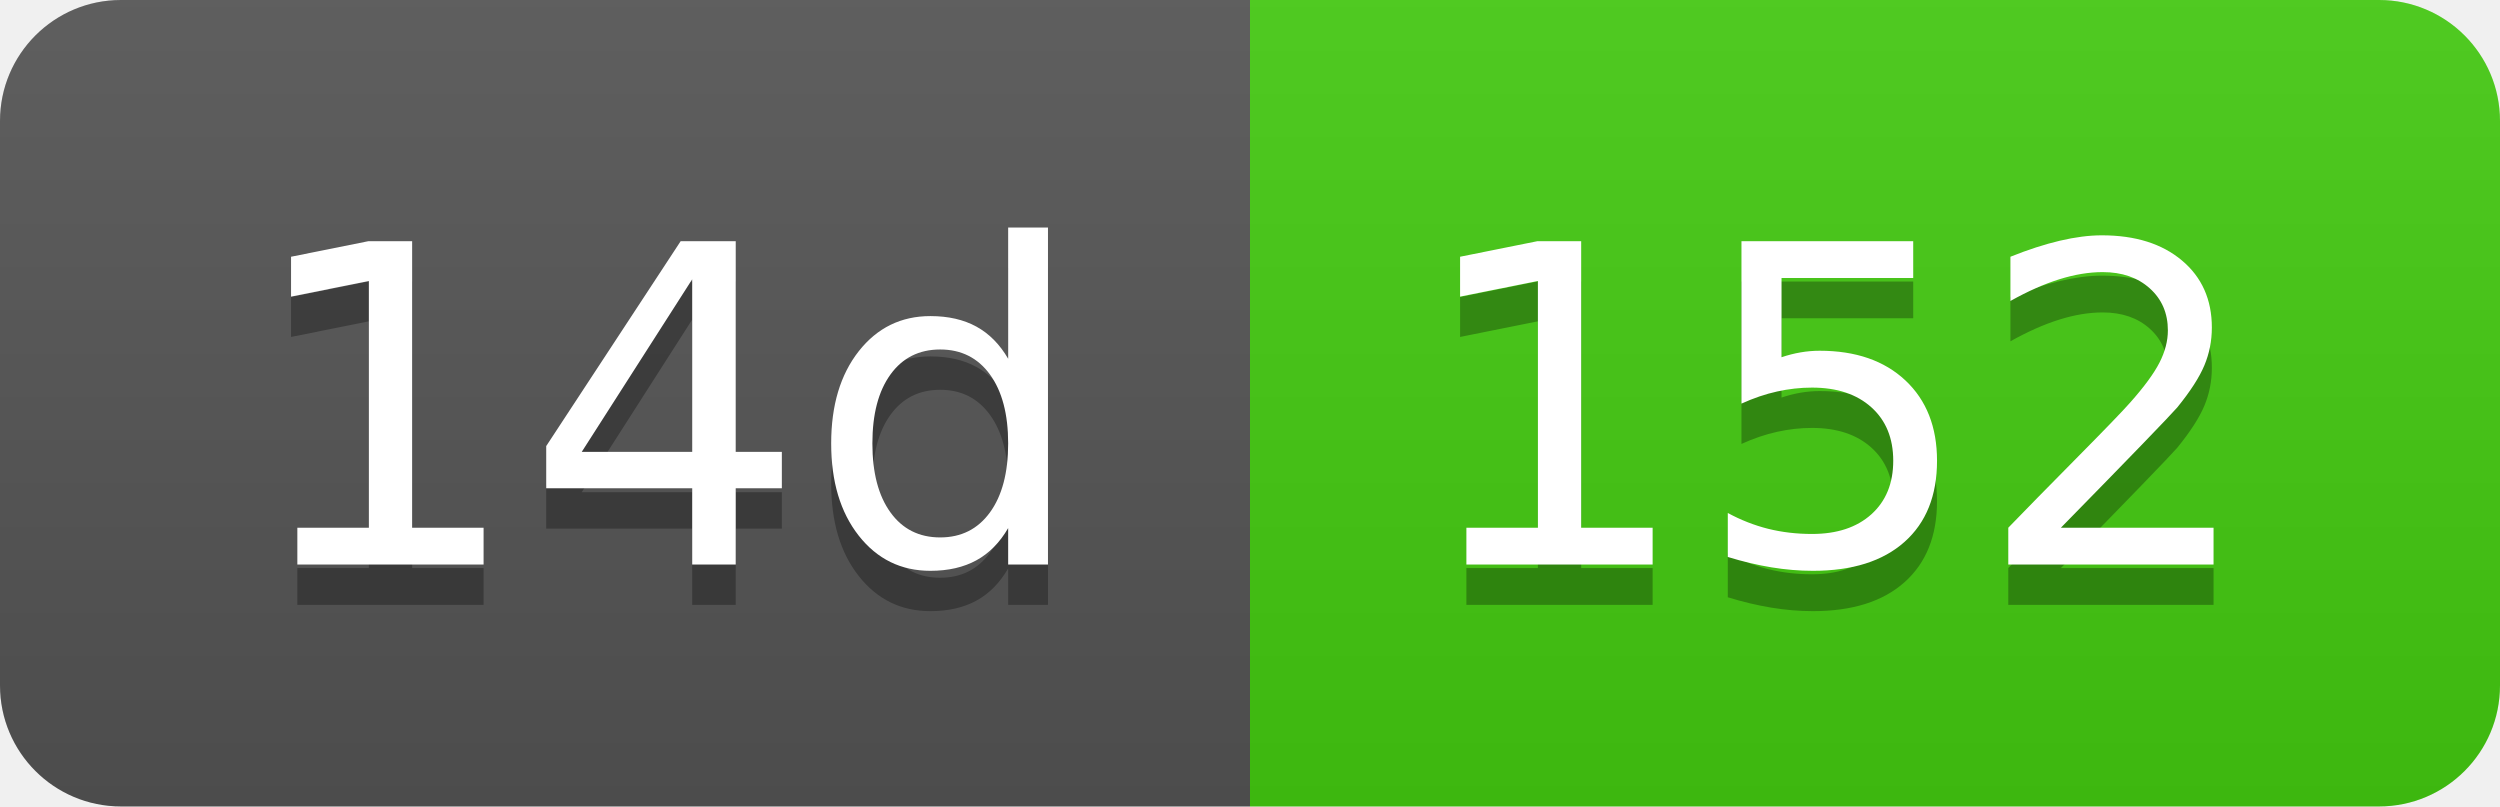
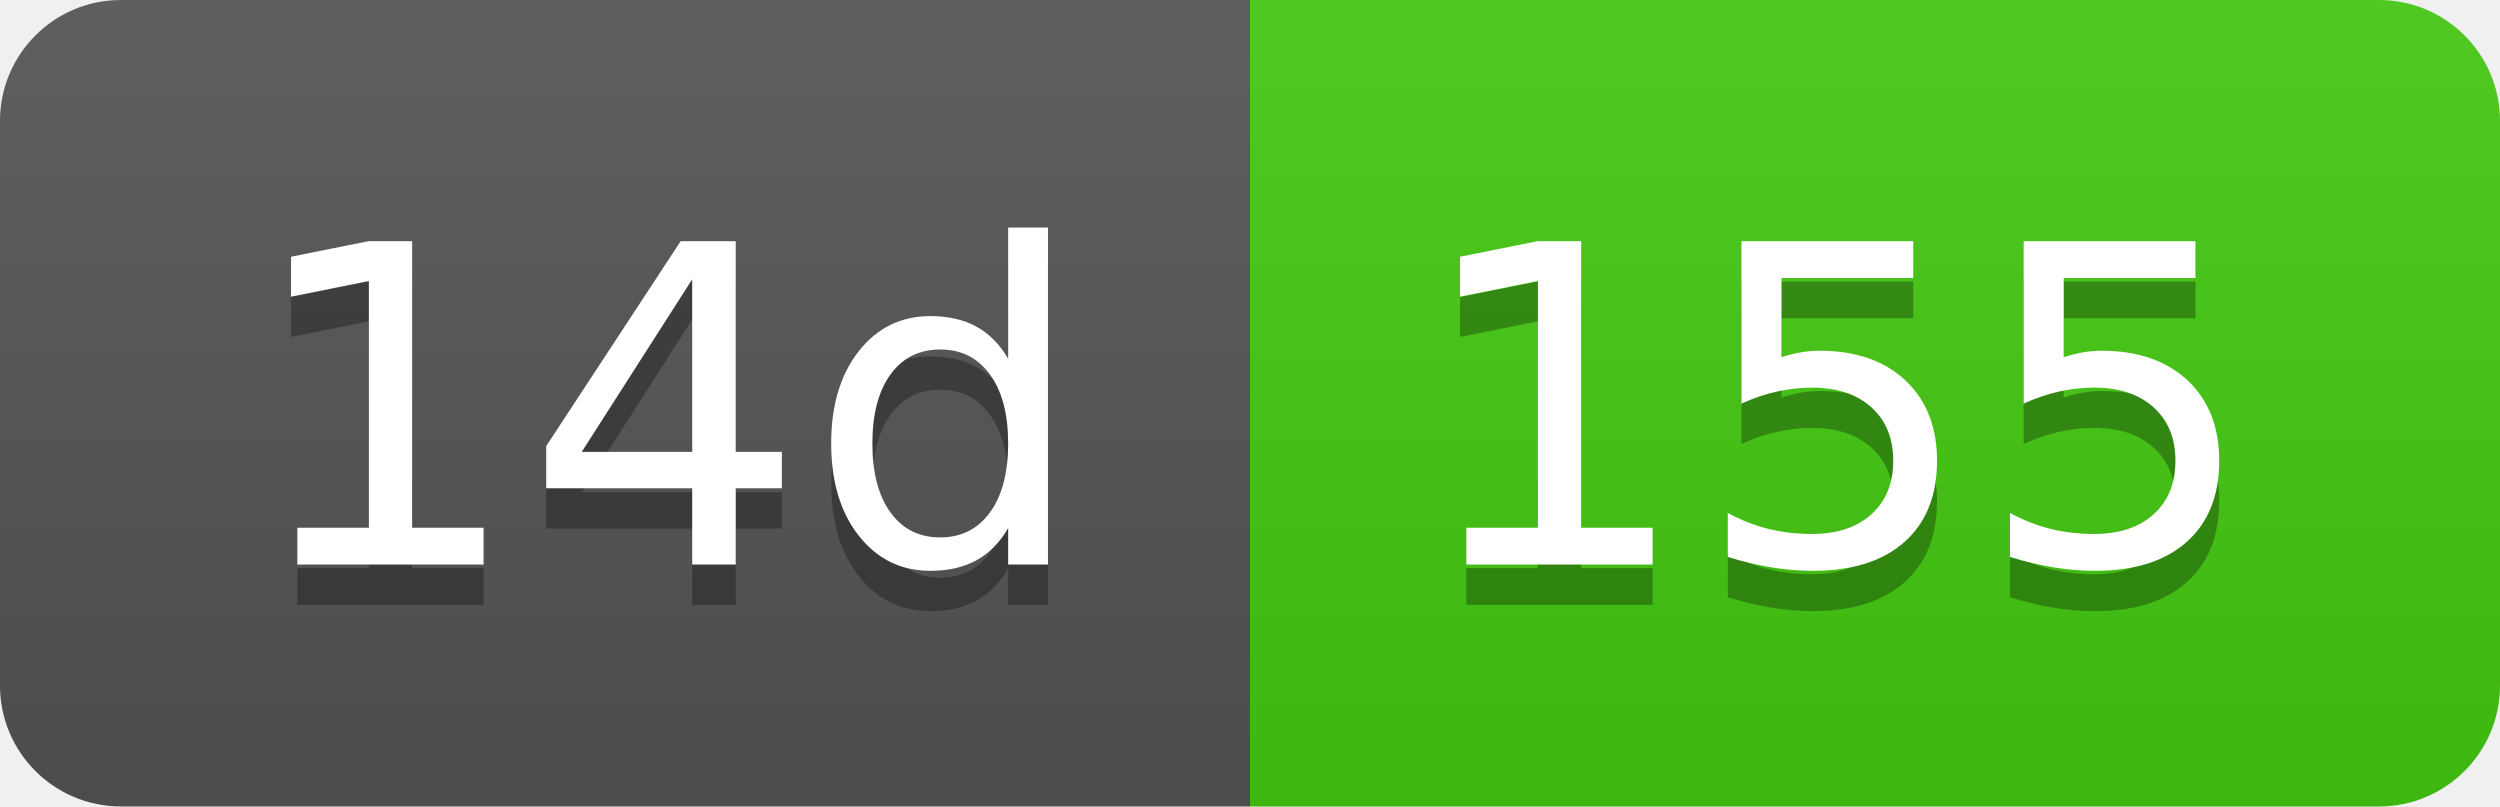
- <svg xmlns="http://www.w3.org/2000/svg" width="62" height="20" role="img" aria-label="14d: 152">
+ <svg xmlns="http://www.w3.org/2000/svg" width="62" height="20" role="img" aria-label="14d: 155">
  <linearGradient id="s" x2="0" y2="100%">
    <stop offset="0" stop-color="#bbb" stop-opacity=".1" />
    <stop offset="1" stop-opacity=".1" />
  </linearGradient>
  <clipPath id="r">
    <rect width="62" height="20" rx="3" fill="#fff" />
  </clipPath>
  <g clip-path="url(#r)">
    <rect width="31" height="20" fill="#555" />
    <rect x="31" width="31" height="20" fill="#4c1" />
    <rect width="62" height="20" fill="url(#s)" />
  </g>
  <g fill="#fff" text-anchor="middle" font-family="Verdana,Geneva,DejaVu Sans,sans-serif" text-rendering="geometricPrecision" font-size="110">
    <text aria-hidden="true" x="165" y="150" fill="#010101" fill-opacity=".3" transform="scale(.1)" textLength="210">14d</text>
    <text x="165" y="140" transform="scale(.1)" fill="#fff" textLength="210">14d</text>
-     <text aria-hidden="true" x="455" y="150" fill="#010101" fill-opacity=".3" transform="scale(.1)" textLength="210">152</text>
-     <text x="455" y="140" transform="scale(.1)" fill="#fff" textLength="210">152</text>
+     <text aria-hidden="true" x="455" y="150" fill="#010101" fill-opacity=".3" transform="scale(.1)" textLength="210">155</text>
+     <text x="455" y="140" transform="scale(.1)" fill="#fff" textLength="210">155</text>
  </g>
</svg>
